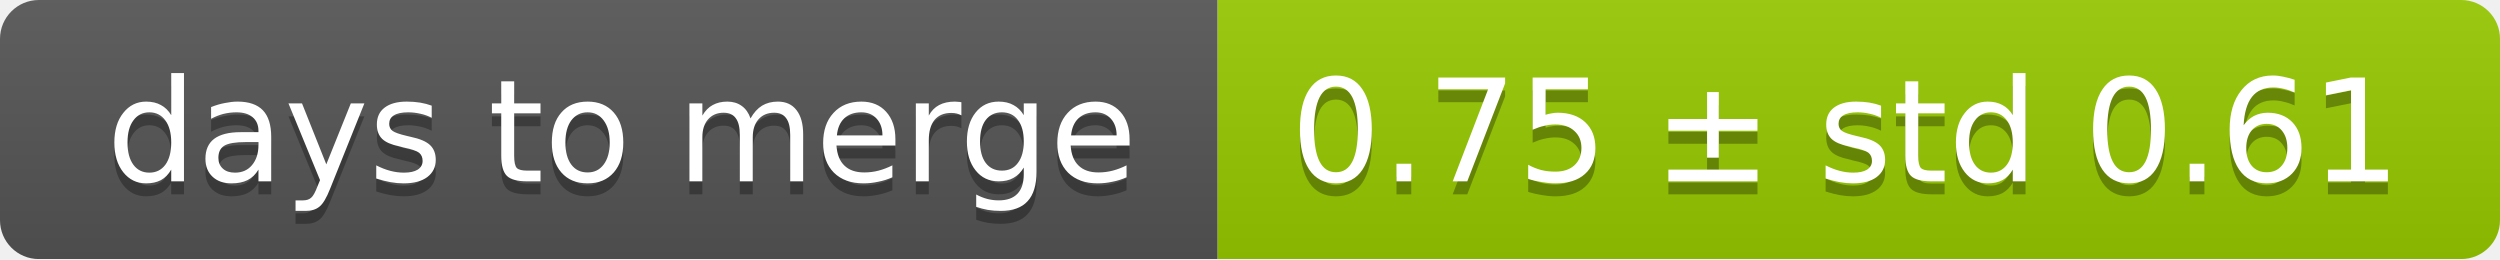
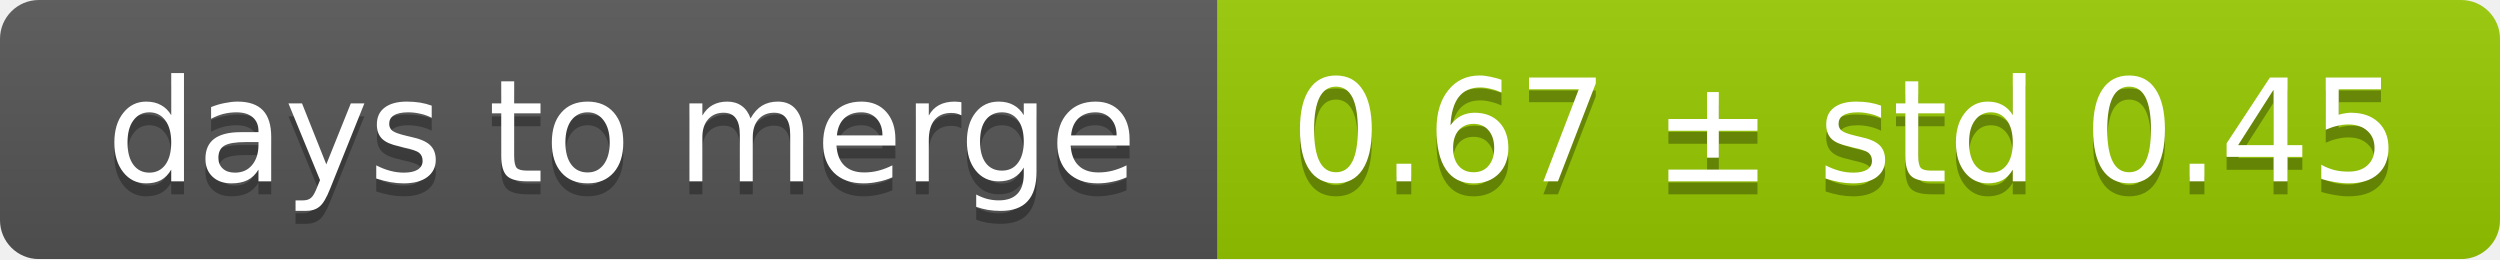
<svg xmlns="http://www.w3.org/2000/svg" width="193" height="20">
  <linearGradient id="smooth" x2="0" y2="100%">
    <stop offset="0" stop-color="#bbb" stop-opacity=".1" />
    <stop offset="1" stop-opacity=".1" />
  </linearGradient>
  <mask id="round">
    <rect width="193" height="20" rx="3" fill="#fff" />
  </mask>
  <g mask="url(#round)">
    <rect width="94" height="20" fill="#555" />
    <rect x="94" width="99" height="20" fill="#97ca00" />
    <rect width="193" height="20" fill="url(#smooth)" />
  </g>
  <g fill="#fff" text-anchor="middle" font-family="DejaVu Sans,Verdana,Geneva,sans-serif" font-size="11">
    <text x="48" y="15" fill="#010101" fill-opacity=".3">days to merge</text>
    <text x="48" y="14">days to merge</text>
-     <text x="142.5" y="15" fill="#010101" fill-opacity=".3">0.75 ± std 0.61</text>
-     <text x="142.5" y="14">0.75 ± std 0.61</text>
+     <text x="142.5" y="15" fill="#010101" fill-opacity=".3">0.67 ± std 0.45</text>
+     <text x="142.5" y="14">0.67 ± std 0.45</text>
  </g>
</svg>
